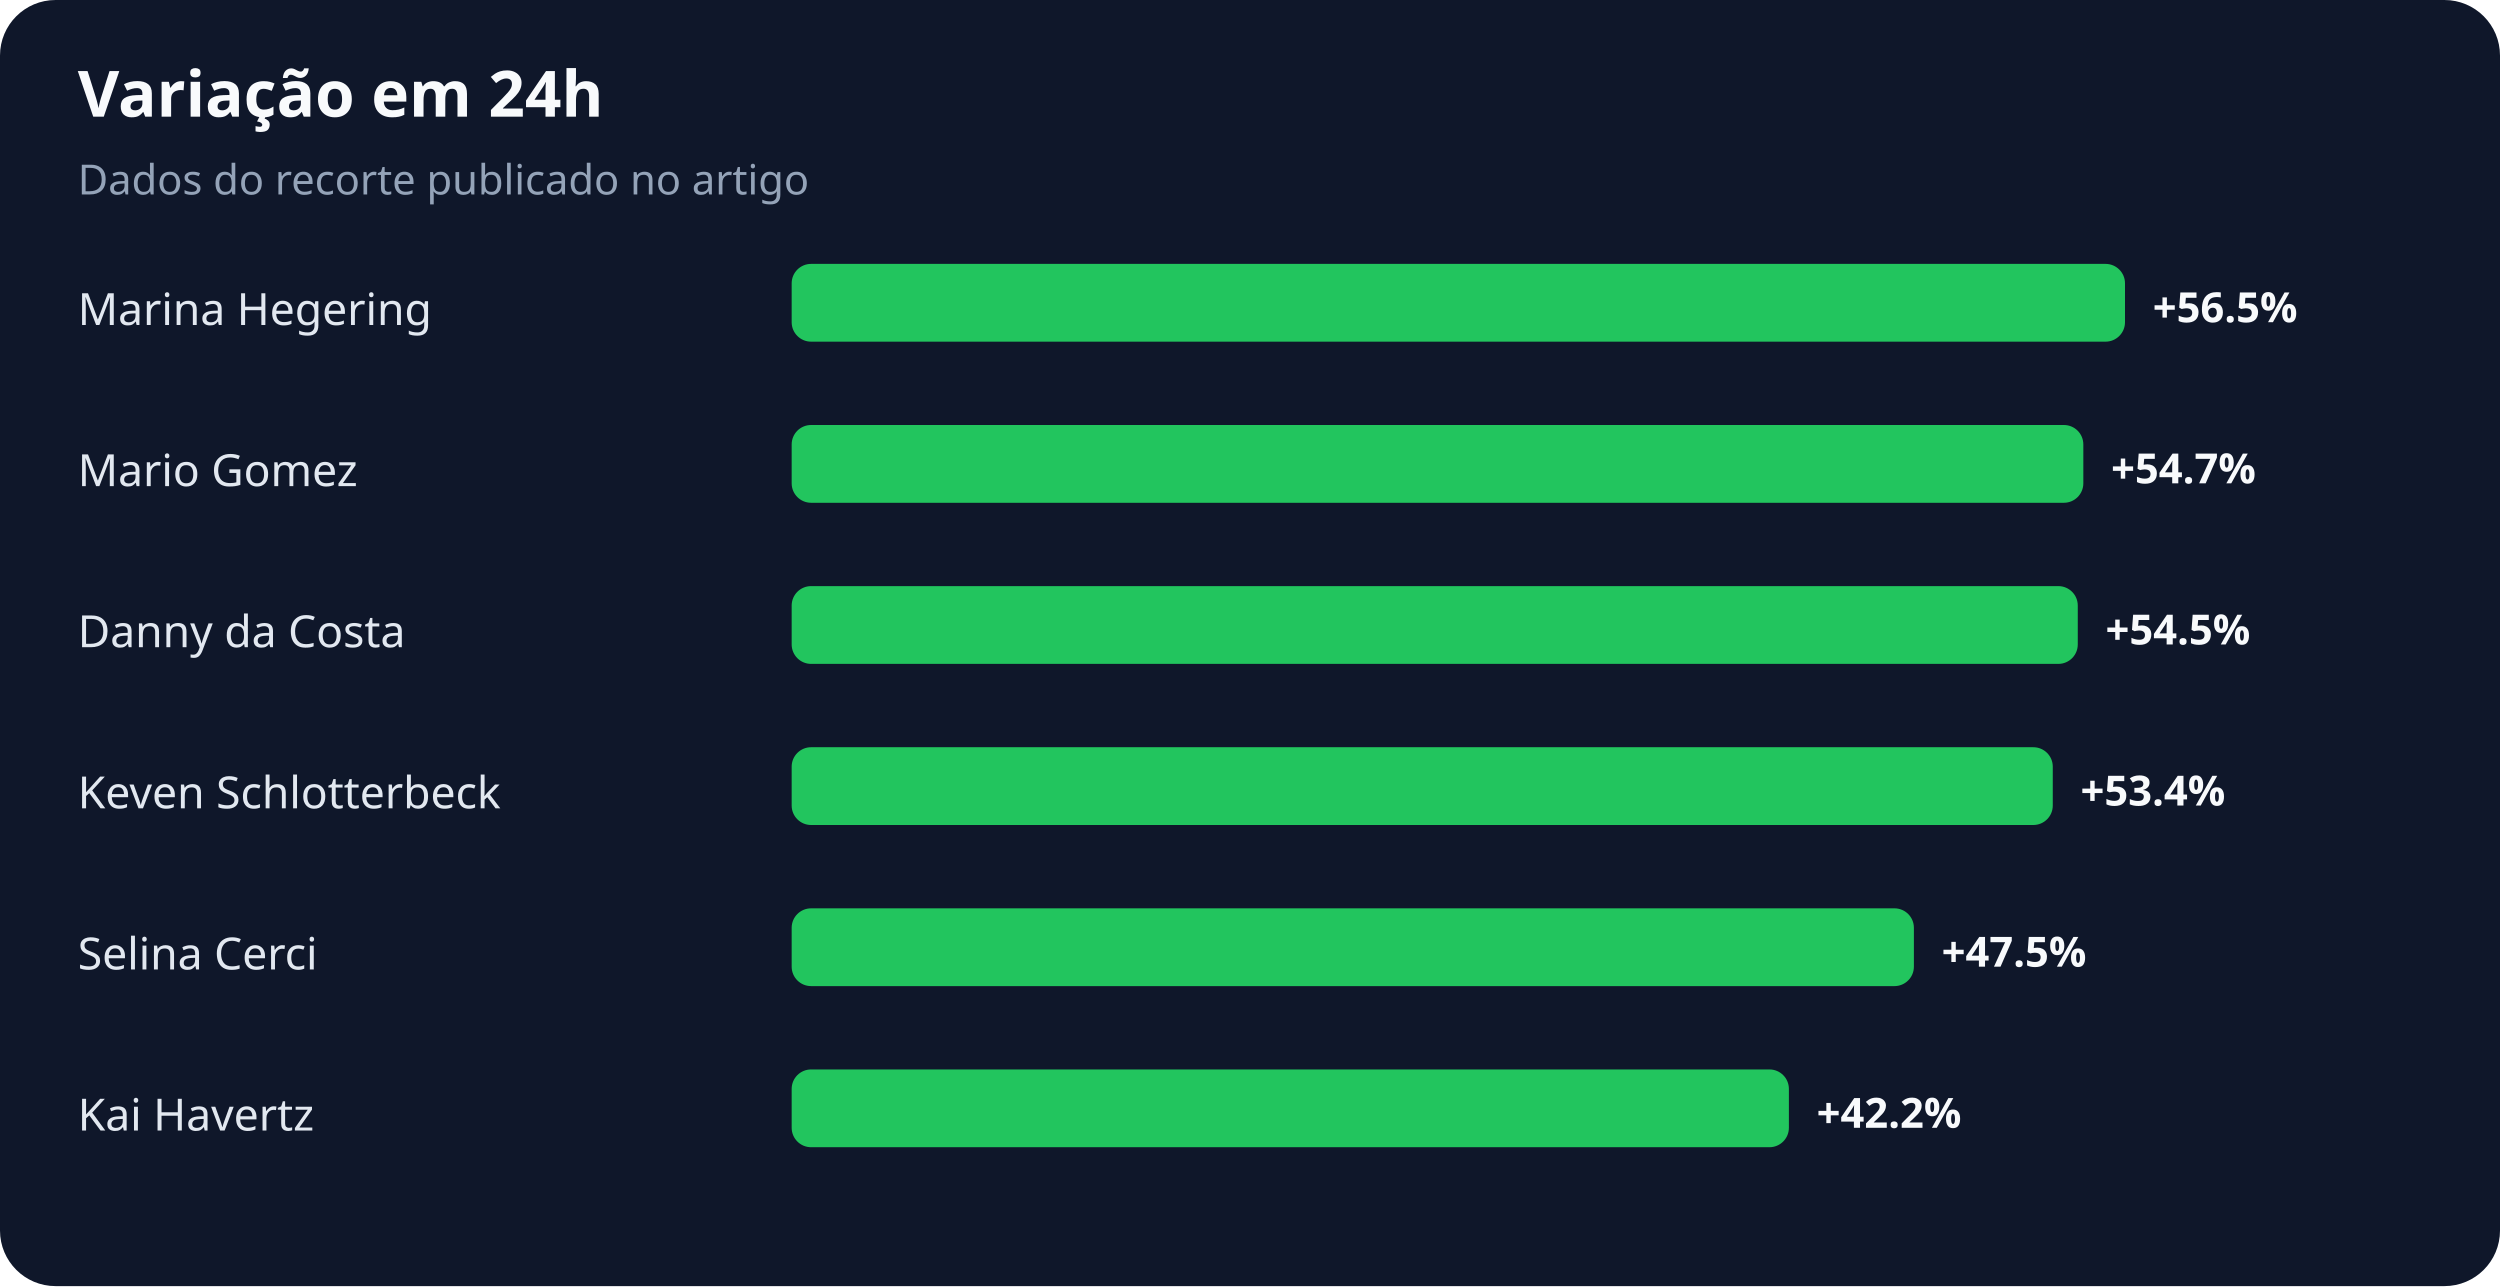
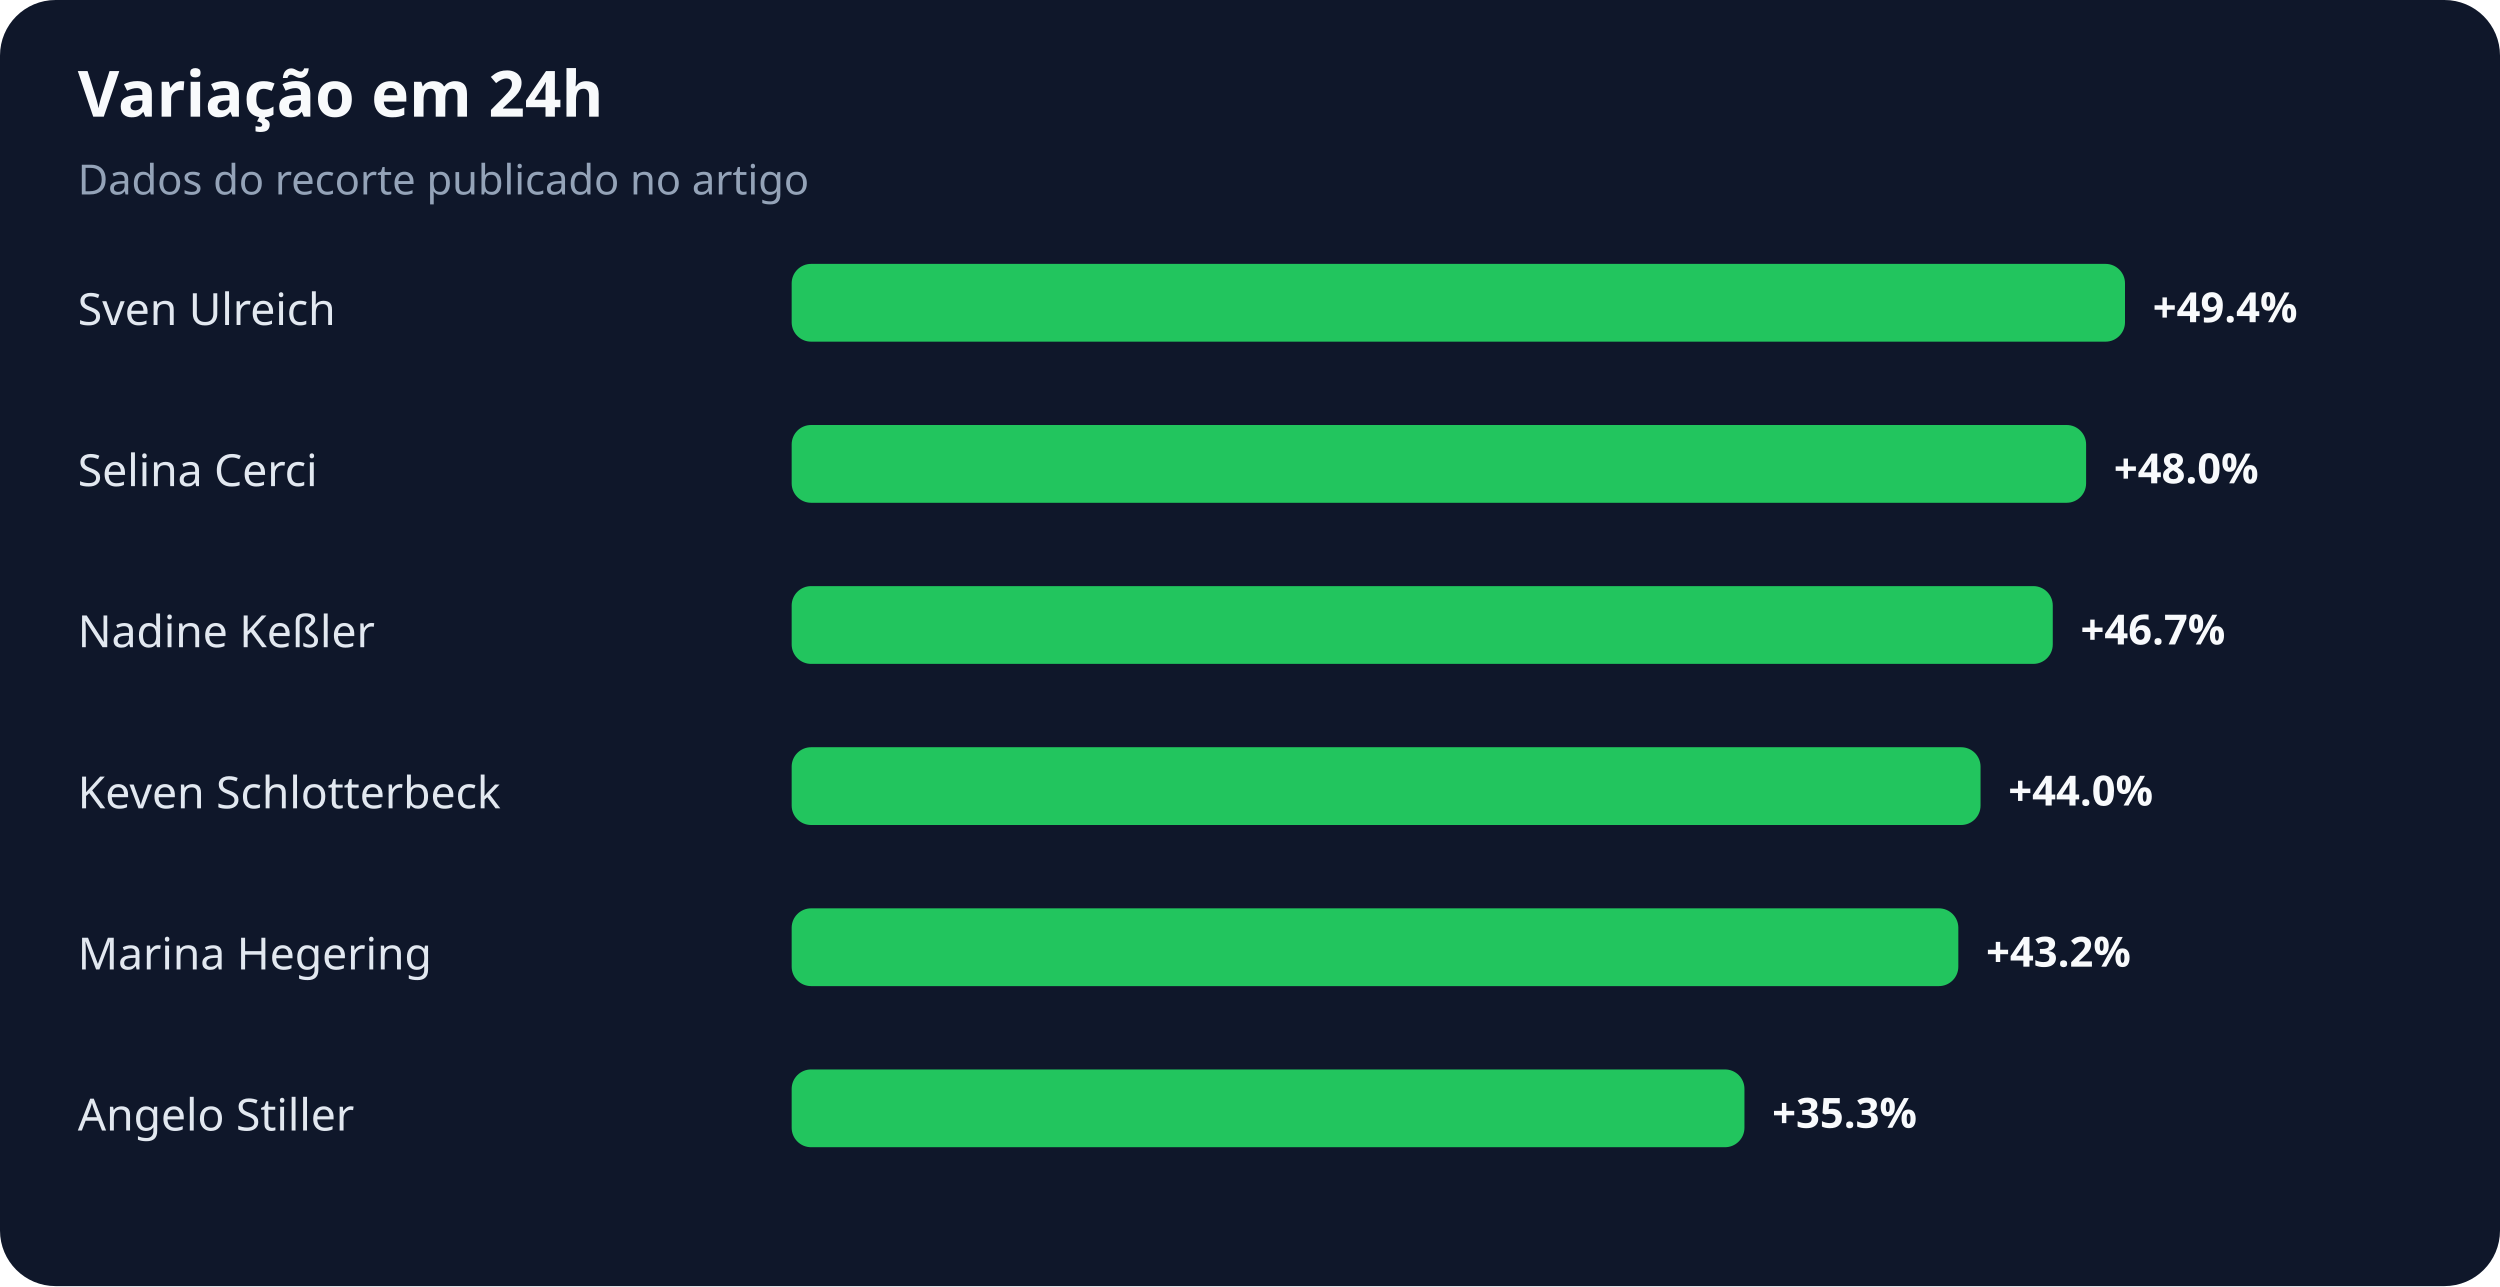
<svg xmlns="http://www.w3.org/2000/svg" width="900" height="463" viewBox="0 0 900 463" role="img" aria-labelledby="title desc">
  <rect width="100%" height="100%" rx="20" fill="#0f172a" />
  <text x="28" y="42" fill="#f8fafc" font-family="system-ui,sans-serif" font-size="23" font-weight="700">Variação em 24h</text>
  <text x="28" y="70" fill="#94a3b8" font-family="system-ui,sans-serif" font-size="15">Dados do recorte publicado no artigo</text>
-   <text x="28" y="117" fill="#e2e8f0" font-family="system-ui,sans-serif" font-size="16">Marina Hegering</text>
+   <text x="28" y="117" fill="#e2e8f0" font-family="system-ui,sans-serif" font-size="16">Sven Ulreich</text>
  <rect x="285" y="95" width="480" height="28" rx="7" fill="#22c55e" />
-   <text x="775" y="116" fill="#f8fafc" font-family="system-ui,sans-serif" font-size="15" font-weight="700">+56.5%</text>
-   <text x="28" y="175" fill="#e2e8f0" font-family="system-ui,sans-serif" font-size="16">Mario Gomez</text>
-   <rect x="285" y="153" width="465" height="28" rx="7" fill="#22c55e" />
-   <text x="760" y="174" fill="#f8fafc" font-family="system-ui,sans-serif" font-size="15" font-weight="700">+54.7%</text>
-   <text x="28" y="233" fill="#e2e8f0" font-family="system-ui,sans-serif" font-size="16">Danny da Costa</text>
-   <rect x="285" y="211" width="463" height="28" rx="7" fill="#22c55e" />
-   <text x="758" y="232" fill="#f8fafc" font-family="system-ui,sans-serif" font-size="15" font-weight="700">+54.5%</text>
+   <text x="775" y="116" fill="#f8fafc" font-family="system-ui,sans-serif" font-size="15" font-weight="700">+49.4%</text>
+   <text x="28" y="175" fill="#e2e8f0" font-family="system-ui,sans-serif" font-size="16">Selina Cerci</text>
+   <rect x="285" y="153" width="466" height="28" rx="7" fill="#22c55e" />
+   <text x="761" y="174" fill="#f8fafc" font-family="system-ui,sans-serif" font-size="15" font-weight="700">+48.0%</text>
+   <text x="28" y="233" fill="#e2e8f0" font-family="system-ui,sans-serif" font-size="16">Nadine Keßler</text>
+   <rect x="285" y="211" width="454" height="28" rx="7" fill="#22c55e" />
+   <text x="749" y="232" fill="#f8fafc" font-family="system-ui,sans-serif" font-size="15" font-weight="700">+46.7%</text>
  <text x="28" y="291" fill="#e2e8f0" font-family="system-ui,sans-serif" font-size="16">Keven Schlotterbeck</text>
-   <rect x="285" y="269" width="454" height="28" rx="7" fill="#22c55e" />
-   <text x="749" y="290" fill="#f8fafc" font-family="system-ui,sans-serif" font-size="15" font-weight="700">+53.4%</text>
-   <text x="28" y="349" fill="#e2e8f0" font-family="system-ui,sans-serif" font-size="16">Selina Cerci</text>
-   <rect x="285" y="327" width="404" height="28" rx="7" fill="#22c55e" />
-   <text x="699" y="348" fill="#f8fafc" font-family="system-ui,sans-serif" font-size="15" font-weight="700">+47.5%</text>
-   <text x="28" y="407" fill="#e2e8f0" font-family="system-ui,sans-serif" font-size="16">Kai Havertz</text>
-   <rect x="285" y="385" width="359" height="28" rx="7" fill="#22c55e" />
-   <text x="654" y="406" fill="#f8fafc" font-family="system-ui,sans-serif" font-size="15" font-weight="700">+42.2%</text>
+   <rect x="285" y="269" width="428" height="28" rx="7" fill="#22c55e" />
+   <text x="723" y="290" fill="#f8fafc" font-family="system-ui,sans-serif" font-size="15" font-weight="700">+44.0%</text>
+   <text x="28" y="349" fill="#e2e8f0" font-family="system-ui,sans-serif" font-size="16">Marina Hegering</text>
+   <rect x="285" y="327" width="420" height="28" rx="7" fill="#22c55e" />
+   <text x="715" y="348" fill="#f8fafc" font-family="system-ui,sans-serif" font-size="15" font-weight="700">+43.2%</text>
+   <text x="28" y="407" fill="#e2e8f0" font-family="system-ui,sans-serif" font-size="16">Angelo Stiller</text>
+   <rect x="285" y="385" width="343" height="28" rx="7" fill="#22c55e" />
+   <text x="638" y="406" fill="#f8fafc" font-family="system-ui,sans-serif" font-size="15" font-weight="700">+35.3%</text>
</svg>
